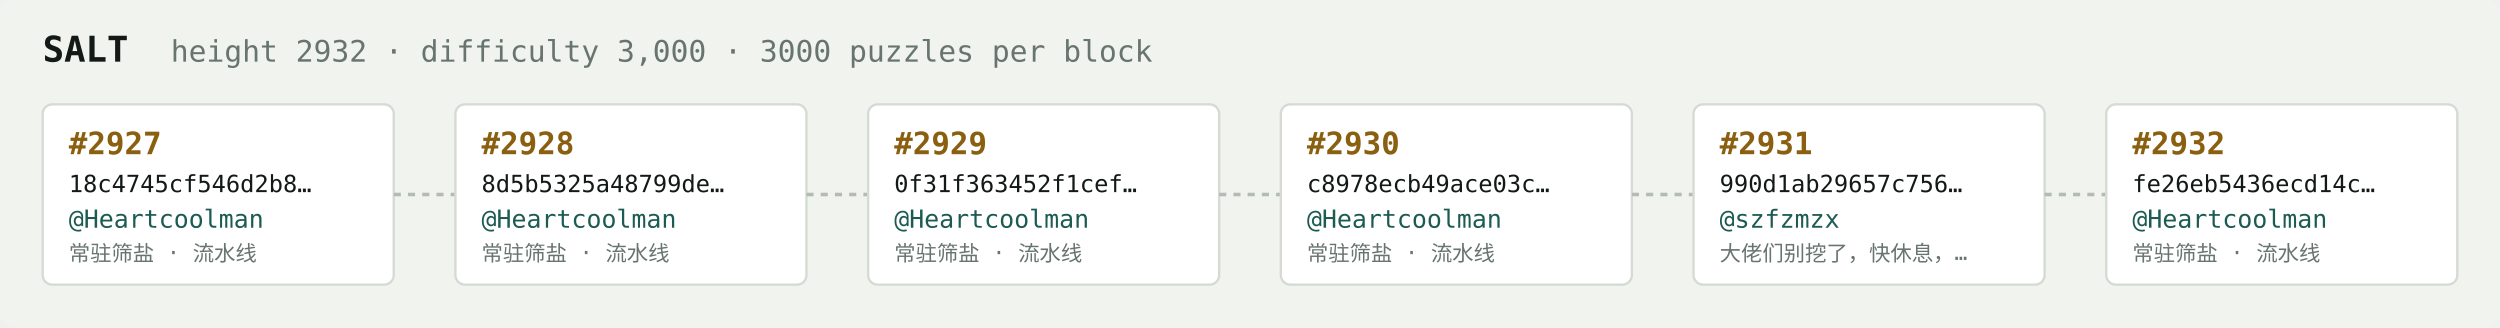
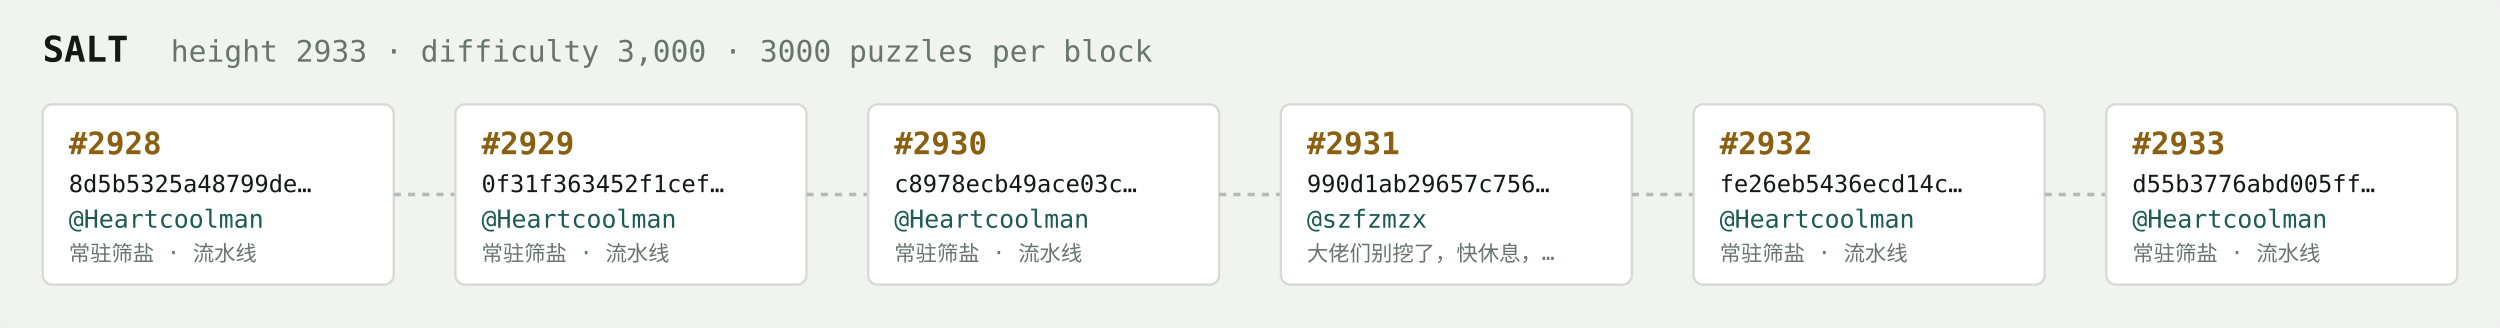
<svg xmlns="http://www.w3.org/2000/svg" width="1054" height="138" viewBox="0 0 1054 138" font-family="ui-monospace,SFMono-Regular,Menlo,monospace">
  <rect fill="#f1f3ef" width="1054" height="138" rx="6" />
  <text x="18" y="26" fill="#121916" font-size="15" font-weight="700">SALT</text>
-   <text x="72" y="26" fill="#68746e" font-size="12.5">height 2932 · difficulty 3,000 · 3000 puzzles per block</text>
+   <text x="72" y="26" fill="#68746e" font-size="12.5">height 2933 · difficulty 3,000 · 3000 puzzles per block</text>
  <rect x="18" y="44" width="148" height="76" rx="4" fill="#ffffff" stroke="#d5dbd2" stroke-width="1" />
-   <text x="29" y="65" fill="#8a5f10" font-size="13" font-weight="700">#2927</text>
-   <text x="29" y="81" fill="#121916" font-size="10">18c4745cf546d2b8…</text>
+   <text x="29" y="65" fill="#8a5f10" font-size="13" font-weight="700">#2928</text>
+   <text x="29" y="81" fill="#121916" font-size="10">8d5b5325a48799de…</text>
  <text x="29" y="96" fill="#1c5b52" font-size="10.5">@Heartcoolman</text>
  <text x="29" y="110" fill="#68746e" font-size="9">常驻筛盐 · 流水线</text>
  <line x1="166" y1="82.0" x2="192" y2="82.0" stroke="#b3bcb4" stroke-width="1.5" stroke-dasharray="3 3" />
  <rect x="192" y="44" width="148" height="76" rx="4" fill="#ffffff" stroke="#d5dbd2" stroke-width="1" />
-   <text x="203" y="65" fill="#8a5f10" font-size="13" font-weight="700">#2928</text>
-   <text x="203" y="81" fill="#121916" font-size="10">8d5b5325a48799de…</text>
+   <text x="203" y="65" fill="#8a5f10" font-size="13" font-weight="700">#2929</text>
+   <text x="203" y="81" fill="#121916" font-size="10">0f31f363452f1cef…</text>
  <text x="203" y="96" fill="#1c5b52" font-size="10.5">@Heartcoolman</text>
  <text x="203" y="110" fill="#68746e" font-size="9">常驻筛盐 · 流水线</text>
  <line x1="340" y1="82.0" x2="366" y2="82.0" stroke="#b3bcb4" stroke-width="1.5" stroke-dasharray="3 3" />
  <rect x="366" y="44" width="148" height="76" rx="4" fill="#ffffff" stroke="#d5dbd2" stroke-width="1" />
-   <text x="377" y="65" fill="#8a5f10" font-size="13" font-weight="700">#2929</text>
-   <text x="377" y="81" fill="#121916" font-size="10">0f31f363452f1cef…</text>
+   <text x="377" y="65" fill="#8a5f10" font-size="13" font-weight="700">#2930</text>
+   <text x="377" y="81" fill="#121916" font-size="10">c8978ecb49ace03c…</text>
  <text x="377" y="96" fill="#1c5b52" font-size="10.5">@Heartcoolman</text>
  <text x="377" y="110" fill="#68746e" font-size="9">常驻筛盐 · 流水线</text>
  <line x1="514" y1="82.0" x2="540" y2="82.0" stroke="#b3bcb4" stroke-width="1.5" stroke-dasharray="3 3" />
  <rect x="540" y="44" width="148" height="76" rx="4" fill="#ffffff" stroke="#d5dbd2" stroke-width="1" />
-   <text x="551" y="65" fill="#8a5f10" font-size="13" font-weight="700">#2930</text>
-   <text x="551" y="81" fill="#121916" font-size="10">c8978ecb49ace03c…</text>
-   <text x="551" y="96" fill="#1c5b52" font-size="10.5">@Heartcoolman</text>
-   <text x="551" y="110" fill="#68746e" font-size="9">常驻筛盐 · 流水线</text>
+   <text x="551" y="65" fill="#8a5f10" font-size="13" font-weight="700">#2931</text>
+   <text x="551" y="81" fill="#121916" font-size="10">990d1ab29657c756…</text>
+   <text x="551" y="96" fill="#1c5b52" font-size="10.5">@szfzmzx</text>
+   <text x="551" y="110" fill="#68746e" font-size="9">大佬们别挖了，快休息，…</text>
  <line x1="688" y1="82.0" x2="714" y2="82.0" stroke="#b3bcb4" stroke-width="1.5" stroke-dasharray="3 3" />
  <rect x="714" y="44" width="148" height="76" rx="4" fill="#ffffff" stroke="#d5dbd2" stroke-width="1" />
-   <text x="725" y="65" fill="#8a5f10" font-size="13" font-weight="700">#2931</text>
-   <text x="725" y="81" fill="#121916" font-size="10">990d1ab29657c756…</text>
-   <text x="725" y="96" fill="#1c5b52" font-size="10.5">@szfzmzx</text>
-   <text x="725" y="110" fill="#68746e" font-size="9">大佬们别挖了，快休息，…</text>
+   <text x="725" y="65" fill="#8a5f10" font-size="13" font-weight="700">#2932</text>
+   <text x="725" y="81" fill="#121916" font-size="10">fe26eb5436ecd14c…</text>
+   <text x="725" y="96" fill="#1c5b52" font-size="10.5">@Heartcoolman</text>
+   <text x="725" y="110" fill="#68746e" font-size="9">常驻筛盐 · 流水线</text>
  <line x1="862" y1="82.0" x2="888" y2="82.0" stroke="#b3bcb4" stroke-width="1.5" stroke-dasharray="3 3" />
  <rect x="888" y="44" width="148" height="76" rx="4" fill="#ffffff" stroke="#d5dbd2" stroke-width="1" />
-   <text x="899" y="65" fill="#8a5f10" font-size="13" font-weight="700">#2932</text>
-   <text x="899" y="81" fill="#121916" font-size="10">fe26eb5436ecd14c…</text>
+   <text x="899" y="65" fill="#8a5f10" font-size="13" font-weight="700">#2933</text>
+   <text x="899" y="81" fill="#121916" font-size="10">d55b3776abd005ff…</text>
  <text x="899" y="96" fill="#1c5b52" font-size="10.5">@Heartcoolman</text>
  <text x="899" y="110" fill="#68746e" font-size="9">常驻筛盐 · 流水线</text>
</svg>
